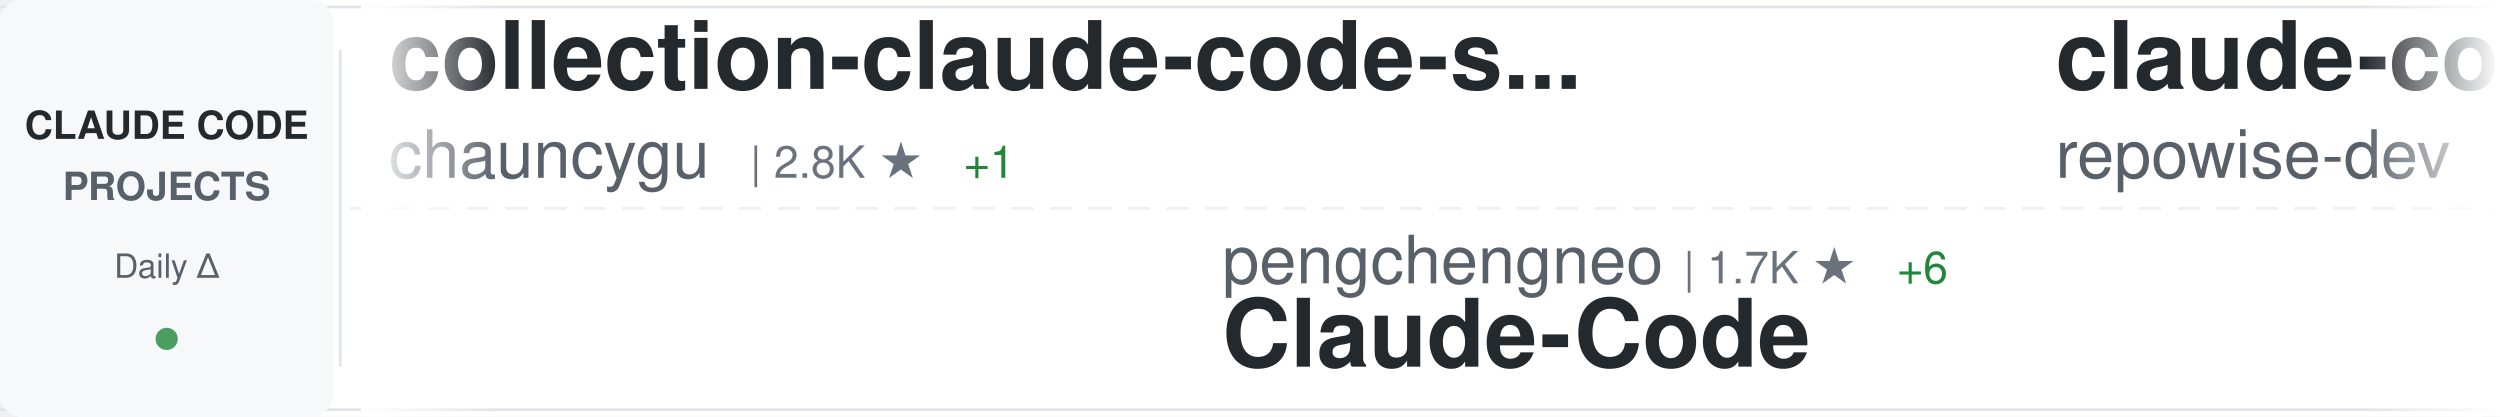
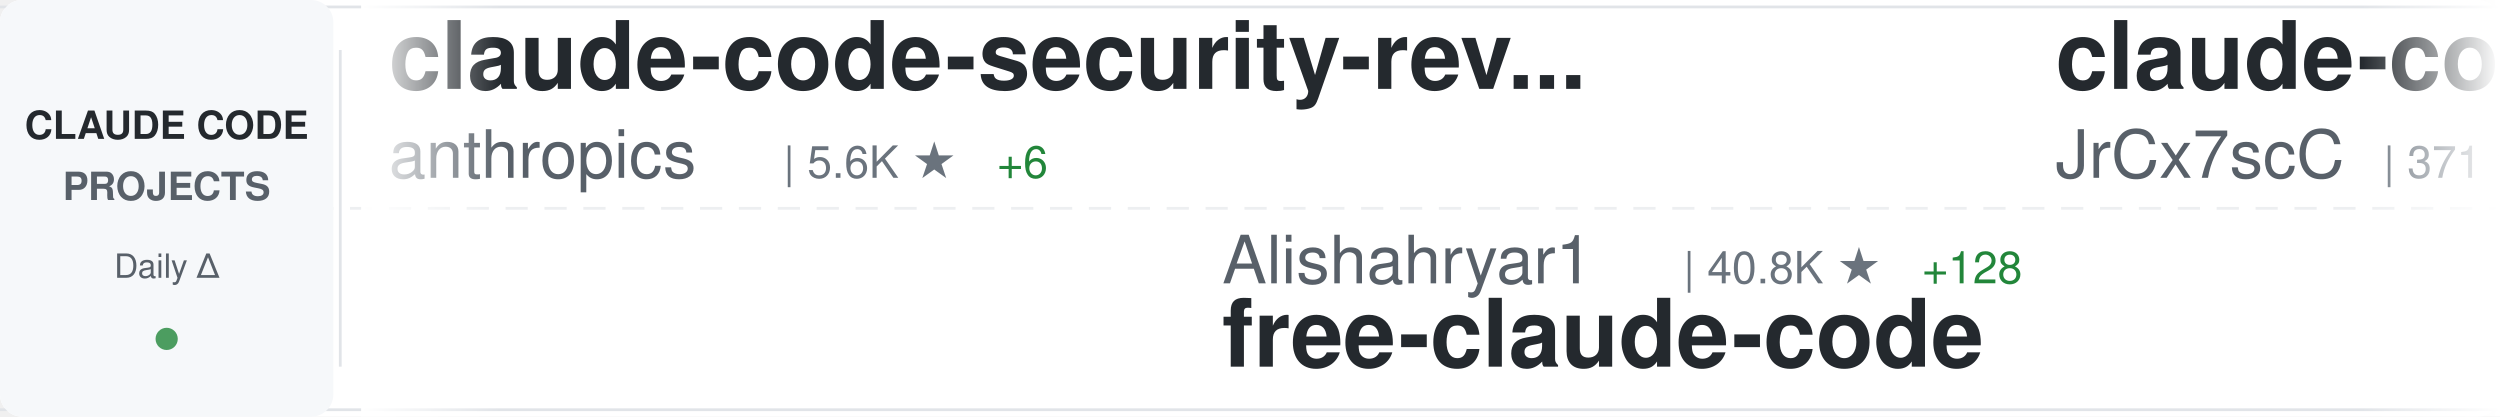
<svg xmlns="http://www.w3.org/2000/svg" width="900" height="150">
  <defs>
    <linearGradient id="awesomeLeftFade" x1="0%" y1="0%" x2="100%" y2="0%">
      <stop offset="0%" style="stop-color:#ffffff;stop-opacity:1" />
      <stop offset="100%" style="stop-color:#ffffff;stop-opacity:0" />
    </linearGradient>
    <linearGradient id="awesomeRightFade" x1="0%" y1="0%" x2="100%" y2="0%">
      <stop offset="0%" style="stop-color:#ffffff;stop-opacity:0" />
      <stop offset="100%" style="stop-color:#ffffff;stop-opacity:1" />
    </linearGradient>
  </defs>
  <rect width="900" height="150" fill="#ffffff" rx="8" />
  <rect x="0" y="2" width="900" height="1" fill="#e1e4e8" />
  <rect x="0" y="147" width="900" height="1" fill="#e1e4e8" />
  <line x1="0" y1="75" x2="900" y2="75" stroke="#e1e4e8" stroke-width="1" stroke-dasharray="8 6" opacity="0.6" />
  <rect x="0" y="0" width="120" height="150" fill="#f6f8fa" rx="8" />
  <text x="60" y="50" font-family="-apple-system, BlinkMacSystemFont, 'Segoe UI', Helvetica, Arial, sans-serif" font-size="14" font-weight="600" fill="#24292e" text-anchor="middle">CLAUDE CODE</text>
  <text x="60" y="72" font-family="-apple-system, BlinkMacSystemFont, 'Segoe UI', Helvetica, Arial, sans-serif" font-size="14" font-weight="600" fill="#586069" text-anchor="middle">PROJECTS</text>
  <text x="60" y="100" font-family="-apple-system, BlinkMacSystemFont, 'Segoe UI', Helvetica, Arial, sans-serif" font-size="12" font-weight="500" fill="#586069" text-anchor="middle">Daily Δ</text>
  <circle cx="60" cy="122" r="4" fill="#22863a" opacity="0.8" />
  <rect x="122" y="18" width="1" height="114" fill="#e1e4e8" />
  <clipPath id="awesomeTickerClip">
    <rect x="130" y="0" width="770" height="150" />
  </clipPath>
  <g clip-path="url(#awesomeTickerClip)">
    <g id="awesomeTickerItems">
      <animateTransform attributeName="transform" attributeType="XML" type="translate" from="0 0" to="-3000 0" dur="54s" repeatCount="indefinite" />
      <g transform="translate(0, 0)">
-         <text x="140" y="32" font-family="-apple-system, BlinkMacSystemFont, 'Segoe UI', Helvetica, Arial, sans-serif" font-size="34" font-weight="600" fill="#24292e">collection-claude-code-s...</text>
-         <text x="140" y="64" font-family="-apple-system, BlinkMacSystemFont, 'Segoe UI', Helvetica, Arial, sans-serif" font-size="24" font-weight="400" fill="#586069">chauncygu</text>
-         <text x="270" y="64" font-family="-apple-system, BlinkMacSystemFont, 'Segoe UI', Helvetica, Arial, sans-serif" font-size="16" font-weight="500" fill="#6a737d">| 2.8K ★</text>
-         <text x="347" y="64" font-family="-apple-system, BlinkMacSystemFont, 'Segoe UI', Helvetica, Arial, sans-serif" font-size="16" font-weight="500" fill="#22863a"> +1</text>
+         <text x="140" y="32" font-family="-apple-system, BlinkMacSystemFont, 'Segoe UI', Helvetica, Arial, sans-serif" font-size="34" font-weight="600" fill="#24292e">claude-code-security-rev...</text>
+         <text x="140" y="64" font-family="-apple-system, BlinkMacSystemFont, 'Segoe UI', Helvetica, Arial, sans-serif" font-size="24" font-weight="400" fill="#586069">anthropics</text>
+         <text x="282" y="64" font-family="-apple-system, BlinkMacSystemFont, 'Segoe UI', Helvetica, Arial, sans-serif" font-size="16" font-weight="500" fill="#6a737d">| 5.6K ★</text>
+         <text x="359" y="64" font-family="-apple-system, BlinkMacSystemFont, 'Segoe UI', Helvetica, Arial, sans-serif" font-size="16" font-weight="500" fill="#22863a"> +6</text>
      </g>
      <g transform="translate(300, 0)">
-         <text x="140" y="102" font-family="-apple-system, BlinkMacSystemFont, 'Segoe UI', Helvetica, Arial, sans-serif" font-size="24" font-weight="400" fill="#586069">pengchengneo</text>
-         <text x="306" y="102" font-family="-apple-system, BlinkMacSystemFont, 'Segoe UI', Helvetica, Arial, sans-serif" font-size="16" font-weight="500" fill="#6a737d">| 1.7K ★</text>
-         <text x="383" y="102" font-family="-apple-system, BlinkMacSystemFont, 'Segoe UI', Helvetica, Arial, sans-serif" font-size="16" font-weight="500" fill="#22863a"> +6</text>
+         <text x="140" y="102" font-family="-apple-system, BlinkMacSystemFont, 'Segoe UI', Helvetica, Arial, sans-serif" font-size="24" font-weight="400" fill="#586069">Alishahryar1</text>
+         <text x="306" y="102" font-family="-apple-system, BlinkMacSystemFont, 'Segoe UI', Helvetica, Arial, sans-serif" font-size="16" font-weight="500" fill="#6a737d">| 40.8K ★</text>
+         <text x="392" y="102" font-family="-apple-system, BlinkMacSystemFont, 'Segoe UI', Helvetica, Arial, sans-serif" font-size="16" font-weight="500" fill="#22863a"> +128</text>
+         <text x="140" y="132" font-family="-apple-system, BlinkMacSystemFont, 'Segoe UI', Helvetica, Arial, sans-serif" font-size="34" font-weight="600" fill="#24292e">free-claude-code</text>
+       </g>
+       <g transform="translate(600, 0)">
+         <text x="140" y="32" font-family="-apple-system, BlinkMacSystemFont, 'Segoe UI', Helvetica, Arial, sans-serif" font-size="34" font-weight="600" fill="#24292e">claude-code-source</text>
+         <text x="140" y="64" font-family="-apple-system, BlinkMacSystemFont, 'Segoe UI', Helvetica, Arial, sans-serif" font-size="24" font-weight="400" fill="#586069">JrCx7scC</text>
+         <text x="258" y="64" font-family="-apple-system, BlinkMacSystemFont, 'Segoe UI', Helvetica, Arial, sans-serif" font-size="16" font-weight="500" fill="#6a737d">| 371 ★</text>
+       </g>
+       <g transform="translate(900, 0)">
+         <text x="140" y="102" font-family="-apple-system, BlinkMacSystemFont, 'Segoe UI', Helvetica, Arial, sans-serif" font-size="24" font-weight="400" fill="#586069">OrcaWhisper</text>
+         <text x="294" y="102" font-family="-apple-system, BlinkMacSystemFont, 'Segoe UI', Helvetica, Arial, sans-serif" font-size="16" font-weight="500" fill="#6a737d">| 85 ★</text>
        <text x="140" y="132" font-family="-apple-system, BlinkMacSystemFont, 'Segoe UI', Helvetica, Arial, sans-serif" font-size="34" font-weight="600" fill="#24292e">Claude-Code</text>
      </g>
-       <g transform="translate(600, 0)">
+       <g transform="translate(1200, 0)">
        <text x="140" y="32" font-family="-apple-system, BlinkMacSystemFont, 'Segoe UI', Helvetica, Arial, sans-serif" font-size="34" font-weight="600" fill="#24292e">claude-code-prompts</text>
        <text x="140" y="64" font-family="-apple-system, BlinkMacSystemFont, 'Segoe UI', Helvetica, Arial, sans-serif" font-size="24" font-weight="400" fill="#586069">repowise-dev</text>
        <text x="306" y="64" font-family="-apple-system, BlinkMacSystemFont, 'Segoe UI', Helvetica, Arial, sans-serif" font-size="16" font-weight="500" fill="#6a737d">| 1.2K ★</text>
        <text x="383" y="64" font-family="-apple-system, BlinkMacSystemFont, 'Segoe UI', Helvetica, Arial, sans-serif" font-size="16" font-weight="500" fill="#22863a"> +2</text>
      </g>
-       <g transform="translate(900, 0)">
-         <text x="140" y="102" font-family="-apple-system, BlinkMacSystemFont, 'Segoe UI', Helvetica, Arial, sans-serif" font-size="24" font-weight="400" fill="#586069">AprilNEA</text>
-         <text x="258" y="102" font-family="-apple-system, BlinkMacSystemFont, 'Segoe UI', Helvetica, Arial, sans-serif" font-size="16" font-weight="500" fill="#6a737d">| 392 ★</text>
-         <text x="140" y="132" font-family="-apple-system, BlinkMacSystemFont, 'Segoe UI', Helvetica, Arial, sans-serif" font-size="34" font-weight="600" fill="#24292e">claude-code-source</text>
-       </g>
-       <g transform="translate(1200, 0)">
-         <text x="140" y="32" font-family="-apple-system, BlinkMacSystemFont, 'Segoe UI', Helvetica, Arial, sans-serif" font-size="34" font-weight="600" fill="#24292e">claude-code-book</text>
-         <text x="140" y="64" font-family="-apple-system, BlinkMacSystemFont, 'Segoe UI', Helvetica, Arial, sans-serif" font-size="24" font-weight="400" fill="#586069">lintsinghua</text>
-         <text x="294" y="64" font-family="-apple-system, BlinkMacSystemFont, 'Segoe UI', Helvetica, Arial, sans-serif" font-size="16" font-weight="500" fill="#6a737d">| 4.0K ★</text>
-         <text x="371" y="64" font-family="-apple-system, BlinkMacSystemFont, 'Segoe UI', Helvetica, Arial, sans-serif" font-size="16" font-weight="500" fill="#22863a"> +3</text>
-       </g>
      <g transform="translate(1500, 0)">
-         <text x="140" y="102" font-family="-apple-system, BlinkMacSystemFont, 'Segoe UI', Helvetica, Arial, sans-serif" font-size="24" font-weight="400" fill="#586069">digitalsamba</text>
-         <text x="306" y="102" font-family="-apple-system, BlinkMacSystemFont, 'Segoe UI', Helvetica, Arial, sans-serif" font-size="16" font-weight="500" fill="#6a737d">| 1.8K ★</text>
-         <text x="383" y="102" font-family="-apple-system, BlinkMacSystemFont, 'Segoe UI', Helvetica, Arial, sans-serif" font-size="16" font-weight="500" fill="#22863a"> +9</text>
-         <text x="140" y="132" font-family="-apple-system, BlinkMacSystemFont, 'Segoe UI', Helvetica, Arial, sans-serif" font-size="34" font-weight="600" fill="#24292e">claude-code-video-toolki...</text>
+         <text x="140" y="102" font-family="-apple-system, BlinkMacSystemFont, 'Segoe UI', Helvetica, Arial, sans-serif" font-size="24" font-weight="400" fill="#586069">FlorianBruniaux</text>
+         <text x="342" y="102" font-family="-apple-system, BlinkMacSystemFont, 'Segoe UI', Helvetica, Arial, sans-serif" font-size="16" font-weight="500" fill="#6a737d">| 5.5K ★</text>
+         <text x="419" y="102" font-family="-apple-system, BlinkMacSystemFont, 'Segoe UI', Helvetica, Arial, sans-serif" font-size="16" font-weight="500" fill="#22863a"> +8</text>
+         <text x="140" y="132" font-family="-apple-system, BlinkMacSystemFont, 'Segoe UI', Helvetica, Arial, sans-serif" font-size="34" font-weight="600" fill="#24292e">claude-code-ultimate-gui...</text>
      </g>
      <g transform="translate(1800, 0)">
-         <text x="140" y="32" font-family="-apple-system, BlinkMacSystemFont, 'Segoe UI', Helvetica, Arial, sans-serif" font-size="34" font-weight="600" fill="#24292e">claude-code-tudou</text>
-         <text x="140" y="64" font-family="-apple-system, BlinkMacSystemFont, 'Segoe UI', Helvetica, Arial, sans-serif" font-size="24" font-weight="400" fill="#586069">AICoderTudou</text>
-         <text x="306" y="64" font-family="-apple-system, BlinkMacSystemFont, 'Segoe UI', Helvetica, Arial, sans-serif" font-size="16" font-weight="500" fill="#6a737d">| 497 ★</text>
+         <text x="140" y="32" font-family="-apple-system, BlinkMacSystemFont, 'Segoe UI', Helvetica, Arial, sans-serif" font-size="34" font-weight="600" fill="#24292e">claude-code-system-promp...</text>
+         <text x="140" y="64" font-family="-apple-system, BlinkMacSystemFont, 'Segoe UI', Helvetica, Arial, sans-serif" font-size="24" font-weight="400" fill="#586069">Piebald-AI</text>
+         <text x="282" y="64" font-family="-apple-system, BlinkMacSystemFont, 'Segoe UI', Helvetica, Arial, sans-serif" font-size="16" font-weight="500" fill="#6a737d">| 11.9K ★</text>
+         <text x="368" y="64" font-family="-apple-system, BlinkMacSystemFont, 'Segoe UI', Helvetica, Arial, sans-serif" font-size="16" font-weight="500" fill="#22863a"> +24</text>
      </g>
      <g transform="translate(2100, 0)">
-         <text x="140" y="102" font-family="-apple-system, BlinkMacSystemFont, 'Segoe UI', Helvetica, Arial, sans-serif" font-size="24" font-weight="400" fill="#586069">asgeirtj</text>
-         <text x="258" y="102" font-family="-apple-system, BlinkMacSystemFont, 'Segoe UI', Helvetica, Arial, sans-serif" font-size="16" font-weight="500" fill="#6a737d">| 58.9K ★</text>
-         <text x="344" y="102" font-family="-apple-system, BlinkMacSystemFont, 'Segoe UI', Helvetica, Arial, sans-serif" font-size="16" font-weight="500" fill="#22863a"> +224</text>
-         <text x="140" y="132" font-family="-apple-system, BlinkMacSystemFont, 'Segoe UI', Helvetica, Arial, sans-serif" font-size="34" font-weight="600" fill="#24292e">system_prompts_leaks</text>
+         <text x="140" y="102" font-family="-apple-system, BlinkMacSystemFont, 'Segoe UI', Helvetica, Arial, sans-serif" font-size="24" font-weight="400" fill="#586069">pedrohcgs</text>
+         <text x="270" y="102" font-family="-apple-system, BlinkMacSystemFont, 'Segoe UI', Helvetica, Arial, sans-serif" font-size="16" font-weight="500" fill="#6a737d">| 1.4K ★</text>
+         <text x="140" y="132" font-family="-apple-system, BlinkMacSystemFont, 'Segoe UI', Helvetica, Arial, sans-serif" font-size="34" font-weight="600" fill="#24292e">claude-code-my-workflow</text>
      </g>
      <g transform="translate(2400, 0)">
-         <text x="140" y="32" font-family="-apple-system, BlinkMacSystemFont, 'Segoe UI', Helvetica, Arial, sans-serif" font-size="34" font-weight="600" fill="#24292e">Claude-Code-Game-Studios</text>
-         <text x="140" y="64" font-family="-apple-system, BlinkMacSystemFont, 'Segoe UI', Helvetica, Arial, sans-serif" font-size="24" font-weight="400" fill="#586069">Donchitos</text>
-         <text x="270" y="64" font-family="-apple-system, BlinkMacSystemFont, 'Segoe UI', Helvetica, Arial, sans-serif" font-size="16" font-weight="500" fill="#6a737d">| 23.2K ★</text>
-         <text x="356" y="64" font-family="-apple-system, BlinkMacSystemFont, 'Segoe UI', Helvetica, Arial, sans-serif" font-size="16" font-weight="500" fill="#22863a"> +73</text>
+         <text x="140" y="32" font-family="-apple-system, BlinkMacSystemFont, 'Segoe UI', Helvetica, Arial, sans-serif" font-size="34" font-weight="600" fill="#24292e">Auto-claude-code-researc...</text>
+         <text x="140" y="64" font-family="-apple-system, BlinkMacSystemFont, 'Segoe UI', Helvetica, Arial, sans-serif" font-size="24" font-weight="400" fill="#586069">wanshuiyin</text>
+         <text x="282" y="64" font-family="-apple-system, BlinkMacSystemFont, 'Segoe UI', Helvetica, Arial, sans-serif" font-size="16" font-weight="500" fill="#6a737d">| 13.6K ★</text>
+         <text x="368" y="64" font-family="-apple-system, BlinkMacSystemFont, 'Segoe UI', Helvetica, Arial, sans-serif" font-size="16" font-weight="500" fill="#22863a"> +30</text>
      </g>
      <g transform="translate(2700, 0)">
-         <text x="140" y="102" font-family="-apple-system, BlinkMacSystemFont, 'Segoe UI', Helvetica, Arial, sans-serif" font-size="24" font-weight="400" fill="#586069">https-deeplearning-ai</text>
-         <text x="414" y="102" font-family="-apple-system, BlinkMacSystemFont, 'Segoe UI', Helvetica, Arial, sans-serif" font-size="16" font-weight="500" fill="#6a737d">| 534 ★</text>
-         <text x="140" y="132" font-family="-apple-system, BlinkMacSystemFont, 'Segoe UI', Helvetica, Arial, sans-serif" font-size="34" font-weight="600" fill="#24292e">sc-claude-code-files</text>
+         <text x="140" y="102" font-family="-apple-system, BlinkMacSystemFont, 'Segoe UI', Helvetica, Arial, sans-serif" font-size="24" font-weight="400" fill="#586069">jqueryscript</text>
+         <text x="306" y="102" font-family="-apple-system, BlinkMacSystemFont, 'Segoe UI', Helvetica, Arial, sans-serif" font-size="16" font-weight="500" fill="#6a737d">| 469 ★</text>
+         <text x="374" y="102" font-family="-apple-system, BlinkMacSystemFont, 'Segoe UI', Helvetica, Arial, sans-serif" font-size="16" font-weight="500" fill="#22863a"> +2</text>
+         <text x="140" y="132" font-family="-apple-system, BlinkMacSystemFont, 'Segoe UI', Helvetica, Arial, sans-serif" font-size="34" font-weight="600" fill="#24292e">awesome-claude-code</text>
      </g>
      <g transform="translate(3000, 0)">
-         <text x="140" y="32" font-family="-apple-system, BlinkMacSystemFont, 'Segoe UI', Helvetica, Arial, sans-serif" font-size="34" font-weight="600" fill="#24292e">collection-claude-code-s...</text>
-         <text x="140" y="64" font-family="-apple-system, BlinkMacSystemFont, 'Segoe UI', Helvetica, Arial, sans-serif" font-size="24" font-weight="400" fill="#586069">chauncygu</text>
-         <text x="270" y="64" font-family="-apple-system, BlinkMacSystemFont, 'Segoe UI', Helvetica, Arial, sans-serif" font-size="16" font-weight="500" fill="#6a737d">| 2.8K ★</text>
-         <text x="347" y="64" font-family="-apple-system, BlinkMacSystemFont, 'Segoe UI', Helvetica, Arial, sans-serif" font-size="16" font-weight="500" fill="#22863a"> +1</text>
+         <text x="140" y="32" font-family="-apple-system, BlinkMacSystemFont, 'Segoe UI', Helvetica, Arial, sans-serif" font-size="34" font-weight="600" fill="#24292e">claude-code-security-rev...</text>
+         <text x="140" y="64" font-family="-apple-system, BlinkMacSystemFont, 'Segoe UI', Helvetica, Arial, sans-serif" font-size="24" font-weight="400" fill="#586069">anthropics</text>
+         <text x="282" y="64" font-family="-apple-system, BlinkMacSystemFont, 'Segoe UI', Helvetica, Arial, sans-serif" font-size="16" font-weight="500" fill="#6a737d">| 5.6K ★</text>
+         <text x="359" y="64" font-family="-apple-system, BlinkMacSystemFont, 'Segoe UI', Helvetica, Arial, sans-serif" font-size="16" font-weight="500" fill="#22863a"> +6</text>
      </g>
      <g transform="translate(3300, 0)">
-         <text x="140" y="102" font-family="-apple-system, BlinkMacSystemFont, 'Segoe UI', Helvetica, Arial, sans-serif" font-size="24" font-weight="400" fill="#586069">pengchengneo</text>
-         <text x="306" y="102" font-family="-apple-system, BlinkMacSystemFont, 'Segoe UI', Helvetica, Arial, sans-serif" font-size="16" font-weight="500" fill="#6a737d">| 1.7K ★</text>
-         <text x="383" y="102" font-family="-apple-system, BlinkMacSystemFont, 'Segoe UI', Helvetica, Arial, sans-serif" font-size="16" font-weight="500" fill="#22863a"> +6</text>
-         <text x="140" y="132" font-family="-apple-system, BlinkMacSystemFont, 'Segoe UI', Helvetica, Arial, sans-serif" font-size="34" font-weight="600" fill="#24292e">Claude-Code</text>
+         <text x="140" y="102" font-family="-apple-system, BlinkMacSystemFont, 'Segoe UI', Helvetica, Arial, sans-serif" font-size="24" font-weight="400" fill="#586069">Alishahryar1</text>
+         <text x="306" y="102" font-family="-apple-system, BlinkMacSystemFont, 'Segoe UI', Helvetica, Arial, sans-serif" font-size="16" font-weight="500" fill="#6a737d">| 40.8K ★</text>
+         <text x="392" y="102" font-family="-apple-system, BlinkMacSystemFont, 'Segoe UI', Helvetica, Arial, sans-serif" font-size="16" font-weight="500" fill="#22863a"> +128</text>
+         <text x="140" y="132" font-family="-apple-system, BlinkMacSystemFont, 'Segoe UI', Helvetica, Arial, sans-serif" font-size="34" font-weight="600" fill="#24292e">free-claude-code</text>
      </g>
      <g transform="translate(3600, 0)">
-         <text x="140" y="32" font-family="-apple-system, BlinkMacSystemFont, 'Segoe UI', Helvetica, Arial, sans-serif" font-size="34" font-weight="600" fill="#24292e">claude-code-prompts</text>
-         <text x="140" y="64" font-family="-apple-system, BlinkMacSystemFont, 'Segoe UI', Helvetica, Arial, sans-serif" font-size="24" font-weight="400" fill="#586069">repowise-dev</text>
-         <text x="306" y="64" font-family="-apple-system, BlinkMacSystemFont, 'Segoe UI', Helvetica, Arial, sans-serif" font-size="16" font-weight="500" fill="#6a737d">| 1.2K ★</text>
-         <text x="383" y="64" font-family="-apple-system, BlinkMacSystemFont, 'Segoe UI', Helvetica, Arial, sans-serif" font-size="16" font-weight="500" fill="#22863a"> +2</text>
+         <text x="140" y="32" font-family="-apple-system, BlinkMacSystemFont, 'Segoe UI', Helvetica, Arial, sans-serif" font-size="34" font-weight="600" fill="#24292e">claude-code-source</text>
+         <text x="140" y="64" font-family="-apple-system, BlinkMacSystemFont, 'Segoe UI', Helvetica, Arial, sans-serif" font-size="24" font-weight="400" fill="#586069">JrCx7scC</text>
+         <text x="258" y="64" font-family="-apple-system, BlinkMacSystemFont, 'Segoe UI', Helvetica, Arial, sans-serif" font-size="16" font-weight="500" fill="#6a737d">| 371 ★</text>
      </g>
      <g transform="translate(3900, 0)">
-         <text x="140" y="102" font-family="-apple-system, BlinkMacSystemFont, 'Segoe UI', Helvetica, Arial, sans-serif" font-size="24" font-weight="400" fill="#586069">AprilNEA</text>
-         <text x="258" y="102" font-family="-apple-system, BlinkMacSystemFont, 'Segoe UI', Helvetica, Arial, sans-serif" font-size="16" font-weight="500" fill="#6a737d">| 392 ★</text>
-         <text x="140" y="132" font-family="-apple-system, BlinkMacSystemFont, 'Segoe UI', Helvetica, Arial, sans-serif" font-size="34" font-weight="600" fill="#24292e">claude-code-source</text>
+         <text x="140" y="102" font-family="-apple-system, BlinkMacSystemFont, 'Segoe UI', Helvetica, Arial, sans-serif" font-size="24" font-weight="400" fill="#586069">OrcaWhisper</text>
+         <text x="294" y="102" font-family="-apple-system, BlinkMacSystemFont, 'Segoe UI', Helvetica, Arial, sans-serif" font-size="16" font-weight="500" fill="#6a737d">| 85 ★</text>
+         <text x="140" y="132" font-family="-apple-system, BlinkMacSystemFont, 'Segoe UI', Helvetica, Arial, sans-serif" font-size="34" font-weight="600" fill="#24292e">Claude-Code</text>
      </g>
    </g>
  </g>
  <rect x="130" y="0" width="50" height="150" fill="url(#awesomeLeftFade)" />
  <rect x="850" y="0" width="50" height="150" fill="url(#awesomeRightFade)" />
</svg>
